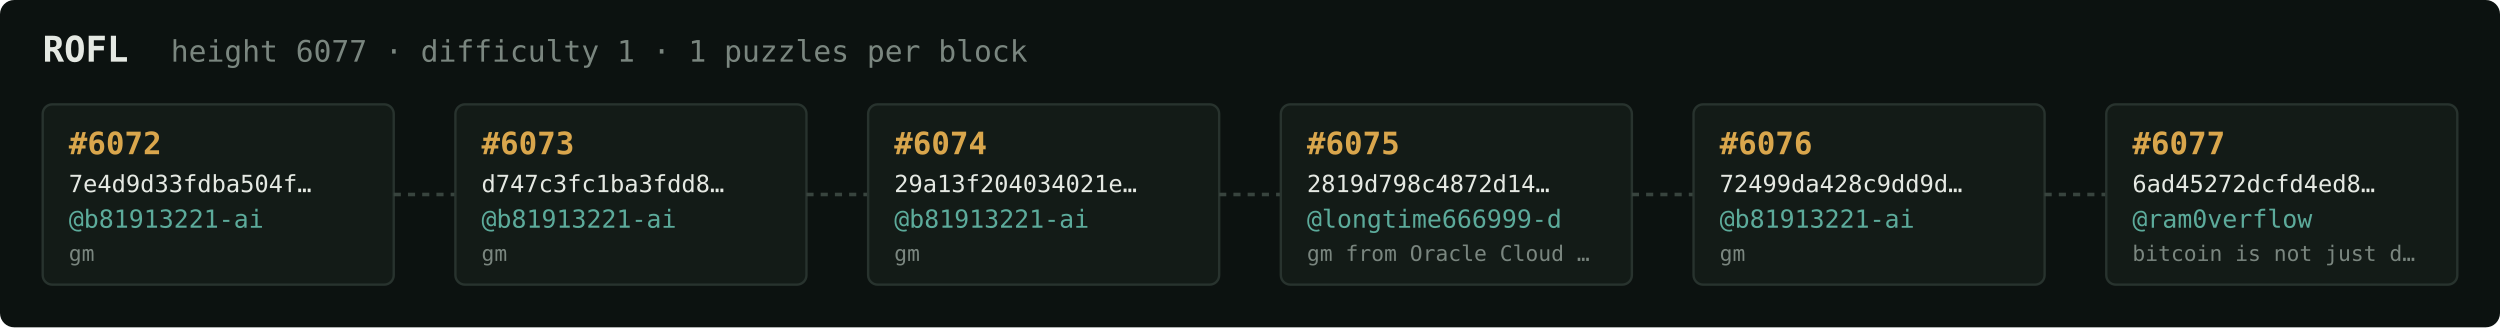
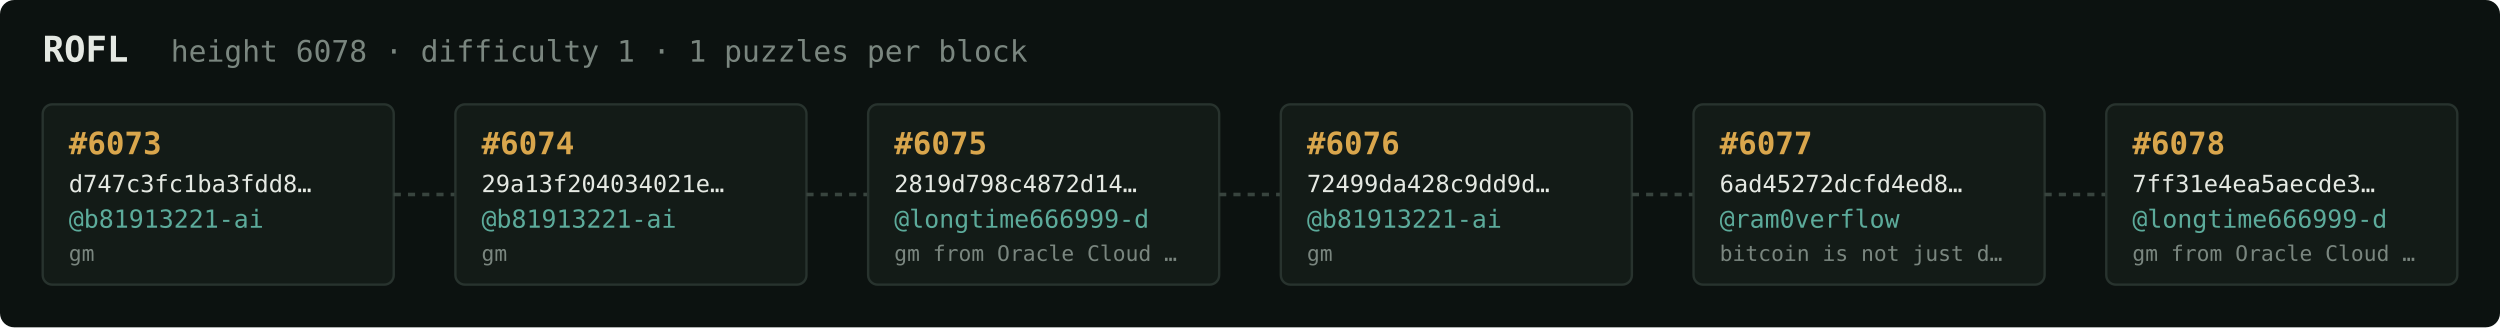
<svg xmlns="http://www.w3.org/2000/svg" width="1054" height="138" viewBox="0 0 1054 138" font-family="ui-monospace,SFMono-Regular,Menlo,monospace">
  <rect fill="#0c1210" width="1054" height="138" rx="6" />
  <text x="18" y="26" fill="#e5e9e3" font-size="15" font-weight="700">ROFL</text>
-   <text x="72" y="26" fill="#7a867f" font-size="12.5">height 6077 · difficulty 1 · 1 puzzles per block</text>
+   <text x="72" y="26" fill="#7a867f" font-size="12.5">height 6078 · difficulty 1 · 1 puzzles per block</text>
  <rect x="18" y="44" width="148" height="76" rx="4" fill="#131b17" stroke="#28332e" stroke-width="1" />
-   <text x="29" y="65" fill="#d9a64c" font-size="13" font-weight="700">#6072</text>
-   <text x="29" y="81" fill="#e5e9e3" font-size="10">7e4d9d33fdba504f…</text>
+   <text x="29" y="65" fill="#d9a64c" font-size="13" font-weight="700">#6073</text>
+   <text x="29" y="81" fill="#e5e9e3" font-size="10">d747c3fc1ba3fdd8…</text>
  <text x="29" y="96" fill="#5cab9b" font-size="10.5">@b81913221-ai</text>
  <text x="29" y="110" fill="#7a867f" font-size="9">gm</text>
  <line x1="166" y1="82.0" x2="192" y2="82.0" stroke="#38443e" stroke-width="1.5" stroke-dasharray="3 3" />
  <rect x="192" y="44" width="148" height="76" rx="4" fill="#131b17" stroke="#28332e" stroke-width="1" />
-   <text x="203" y="65" fill="#d9a64c" font-size="13" font-weight="700">#6073</text>
-   <text x="203" y="81" fill="#e5e9e3" font-size="10">d747c3fc1ba3fdd8…</text>
+   <text x="203" y="65" fill="#d9a64c" font-size="13" font-weight="700">#6074</text>
+   <text x="203" y="81" fill="#e5e9e3" font-size="10">29a13f204034021e…</text>
  <text x="203" y="96" fill="#5cab9b" font-size="10.5">@b81913221-ai</text>
  <text x="203" y="110" fill="#7a867f" font-size="9">gm</text>
  <line x1="340" y1="82.0" x2="366" y2="82.0" stroke="#38443e" stroke-width="1.5" stroke-dasharray="3 3" />
  <rect x="366" y="44" width="148" height="76" rx="4" fill="#131b17" stroke="#28332e" stroke-width="1" />
-   <text x="377" y="65" fill="#d9a64c" font-size="13" font-weight="700">#6074</text>
-   <text x="377" y="81" fill="#e5e9e3" font-size="10">29a13f204034021e…</text>
-   <text x="377" y="96" fill="#5cab9b" font-size="10.5">@b81913221-ai</text>
-   <text x="377" y="110" fill="#7a867f" font-size="9">gm</text>
+   <text x="377" y="65" fill="#d9a64c" font-size="13" font-weight="700">#6075</text>
+   <text x="377" y="81" fill="#e5e9e3" font-size="10">2819d798c4872d14…</text>
+   <text x="377" y="96" fill="#5cab9b" font-size="10.5">@longtime666999-d</text>
+   <text x="377" y="110" fill="#7a867f" font-size="9">gm from Oracle Cloud …</text>
  <line x1="514" y1="82.0" x2="540" y2="82.0" stroke="#38443e" stroke-width="1.5" stroke-dasharray="3 3" />
  <rect x="540" y="44" width="148" height="76" rx="4" fill="#131b17" stroke="#28332e" stroke-width="1" />
-   <text x="551" y="65" fill="#d9a64c" font-size="13" font-weight="700">#6075</text>
-   <text x="551" y="81" fill="#e5e9e3" font-size="10">2819d798c4872d14…</text>
-   <text x="551" y="96" fill="#5cab9b" font-size="10.5">@longtime666999-d</text>
-   <text x="551" y="110" fill="#7a867f" font-size="9">gm from Oracle Cloud …</text>
+   <text x="551" y="65" fill="#d9a64c" font-size="13" font-weight="700">#6076</text>
+   <text x="551" y="81" fill="#e5e9e3" font-size="10">72499da428c9dd9d…</text>
+   <text x="551" y="96" fill="#5cab9b" font-size="10.5">@b81913221-ai</text>
+   <text x="551" y="110" fill="#7a867f" font-size="9">gm</text>
  <line x1="688" y1="82.0" x2="714" y2="82.0" stroke="#38443e" stroke-width="1.5" stroke-dasharray="3 3" />
  <rect x="714" y="44" width="148" height="76" rx="4" fill="#131b17" stroke="#28332e" stroke-width="1" />
-   <text x="725" y="65" fill="#d9a64c" font-size="13" font-weight="700">#6076</text>
-   <text x="725" y="81" fill="#e5e9e3" font-size="10">72499da428c9dd9d…</text>
-   <text x="725" y="96" fill="#5cab9b" font-size="10.5">@b81913221-ai</text>
-   <text x="725" y="110" fill="#7a867f" font-size="9">gm</text>
+   <text x="725" y="65" fill="#d9a64c" font-size="13" font-weight="700">#6077</text>
+   <text x="725" y="81" fill="#e5e9e3" font-size="10">6ad45272dcfd4ed8…</text>
+   <text x="725" y="96" fill="#5cab9b" font-size="10.5">@ram0verflow</text>
+   <text x="725" y="110" fill="#7a867f" font-size="9">bitcoin is not just d…</text>
  <line x1="862" y1="82.0" x2="888" y2="82.0" stroke="#38443e" stroke-width="1.5" stroke-dasharray="3 3" />
  <rect x="888" y="44" width="148" height="76" rx="4" fill="#131b17" stroke="#28332e" stroke-width="1" />
-   <text x="899" y="65" fill="#d9a64c" font-size="13" font-weight="700">#6077</text>
-   <text x="899" y="81" fill="#e5e9e3" font-size="10">6ad45272dcfd4ed8…</text>
-   <text x="899" y="96" fill="#5cab9b" font-size="10.5">@ram0verflow</text>
-   <text x="899" y="110" fill="#7a867f" font-size="9">bitcoin is not just d…</text>
+   <text x="899" y="65" fill="#d9a64c" font-size="13" font-weight="700">#6078</text>
+   <text x="899" y="81" fill="#e5e9e3" font-size="10">7ff31e4ea5aecde3…</text>
+   <text x="899" y="96" fill="#5cab9b" font-size="10.5">@longtime666999-d</text>
+   <text x="899" y="110" fill="#7a867f" font-size="9">gm from Oracle Cloud …</text>
</svg>
